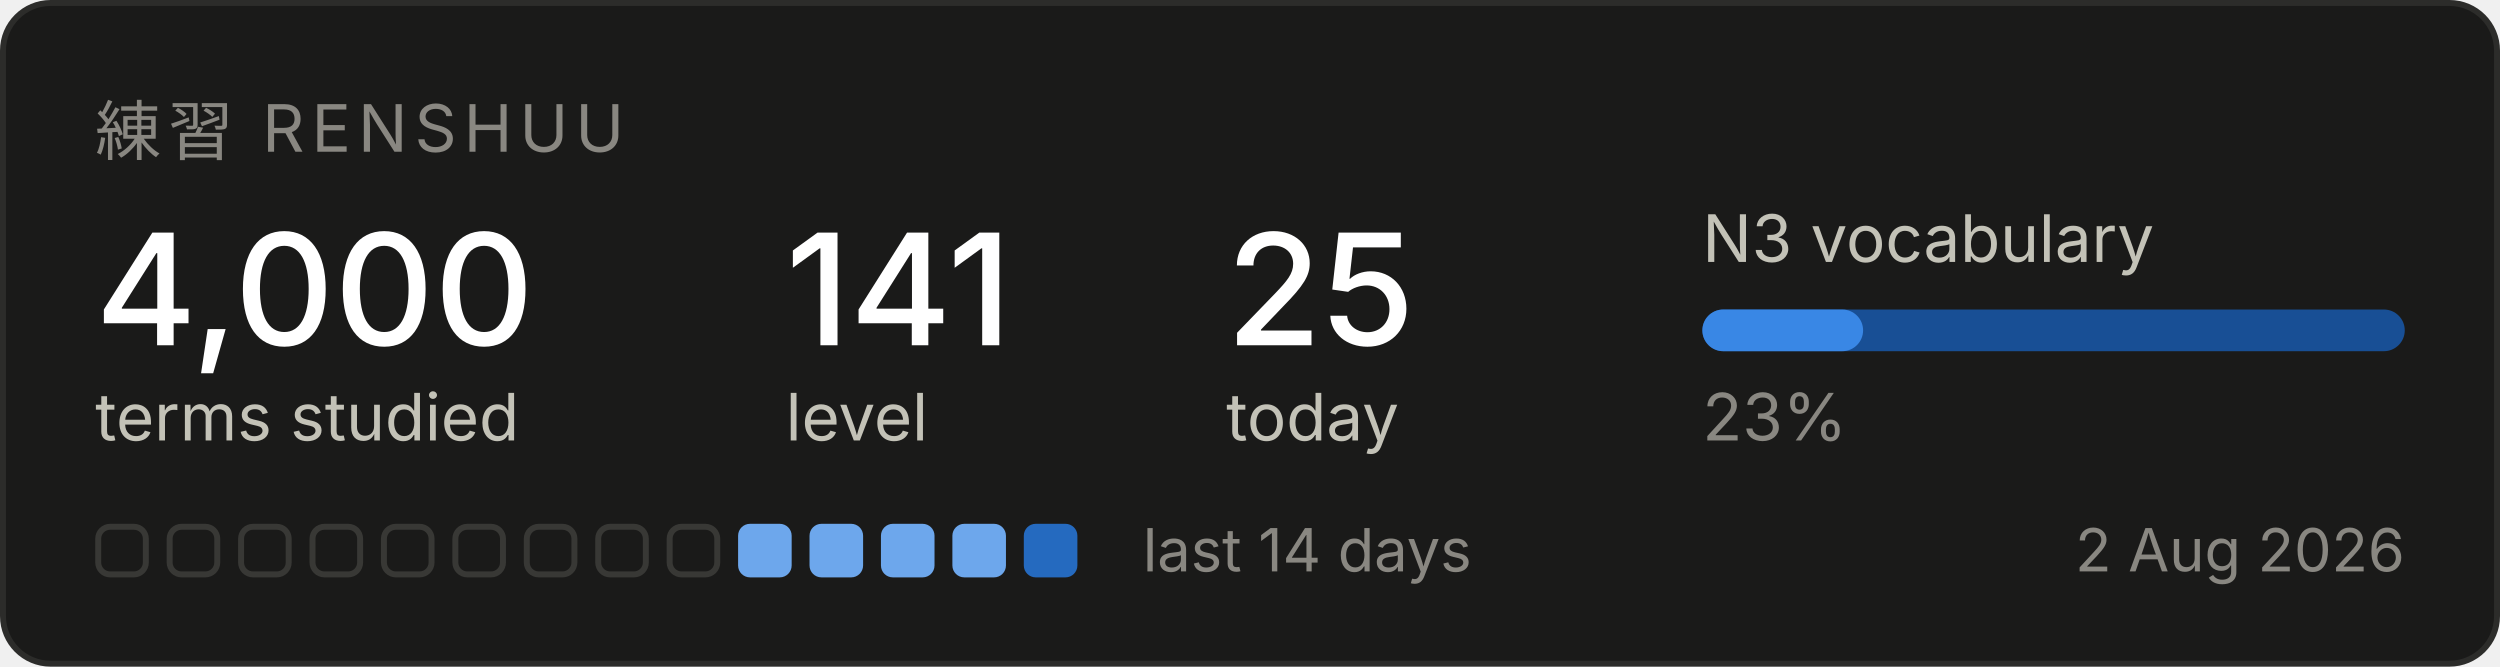
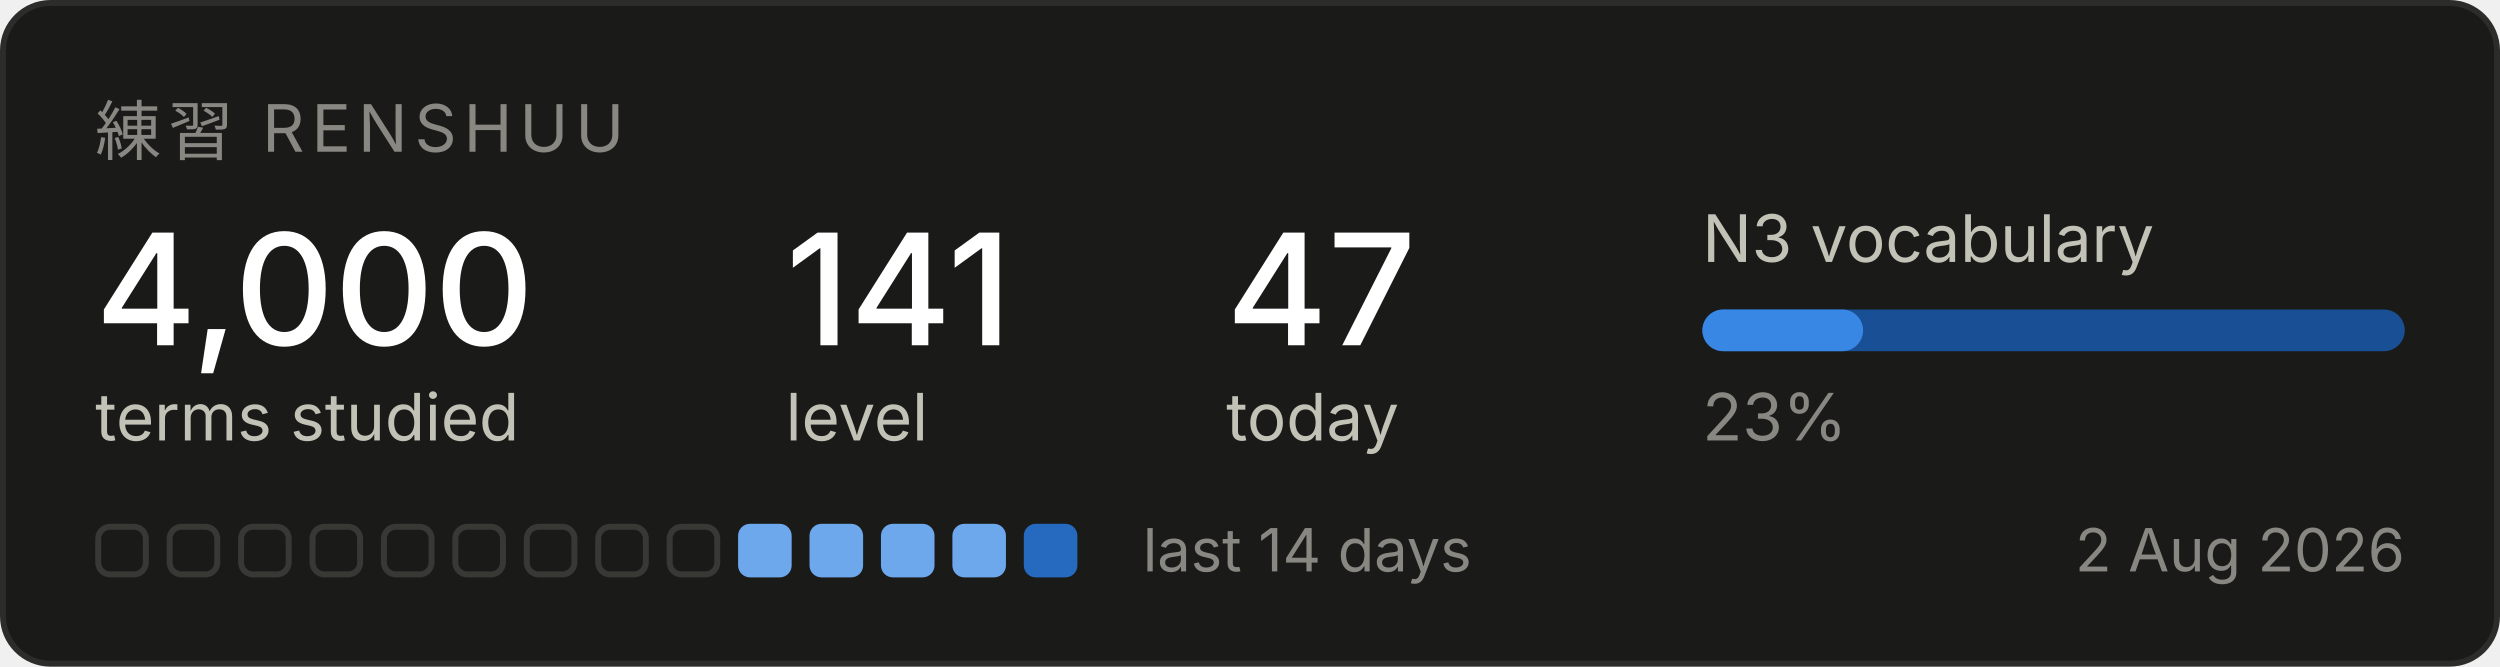
<svg xmlns="http://www.w3.org/2000/svg" width="420" height="112" viewBox="0 0 420 112" role="img" aria-label="Renshuu study progress">
  <rect x="0.5" y="0.5" width="419" height="111" rx="8" fill="#1a1a19" stroke="#2c2c2a" />
  <text x="16" y="26" font-family="system-ui, -apple-system, Segoe UI, sans-serif" font-size="11" fill="#898781" letter-spacing="1.2">練習  RENSHUU</text>
  <text x="16" y="58" font-family="system-ui, -apple-system, Segoe UI, sans-serif" font-size="26" fill="#ffffff" font-weight="500">4,000</text>
  <text x="16" y="74" font-family="system-ui, -apple-system, Segoe UI, sans-serif" font-size="11" fill="#c3c2b7">terms studied</text>
  <text x="132" y="58" font-family="system-ui, -apple-system, Segoe UI, sans-serif" font-size="26" fill="#ffffff" font-weight="500">141</text>
  <text x="132" y="74" font-family="system-ui, -apple-system, Segoe UI, sans-serif" font-size="11" fill="#c3c2b7">level</text>
-   <text x="206" y="58" font-family="system-ui, -apple-system, Segoe UI, sans-serif" font-size="26" fill="#ffffff" font-weight="500">25</text>
+   <text x="206" y="58" font-family="system-ui, -apple-system, Segoe UI, sans-serif" font-size="26" fill="#ffffff" font-weight="500">47</text>
  <text x="206" y="74" font-family="system-ui, -apple-system, Segoe UI, sans-serif" font-size="11" fill="#c3c2b7">today</text>
  <text x="286" y="44" font-family="system-ui, -apple-system, Segoe UI, sans-serif" font-size="11" fill="#c3c2b7">N3 vocabulary</text>
  <rect x="286" y="52" width="118" height="7" rx="3.5" fill="#184f95" />
  <rect x="286" y="52" width="27" height="7" rx="3.5" fill="#3987e5" />
  <text x="286" y="74" font-family="system-ui, -apple-system, Segoe UI, sans-serif" font-size="11" fill="#898781">23%</text>
  <rect x="16.5" y="88.5" width="8" height="8" rx="2" fill="none" stroke="#383835" />
  <rect x="28.5" y="88.5" width="8" height="8" rx="2" fill="none" stroke="#383835" />
  <rect x="40.5" y="88.5" width="8" height="8" rx="2" fill="none" stroke="#383835" />
  <rect x="52.5" y="88.5" width="8" height="8" rx="2" fill="none" stroke="#383835" />
  <rect x="64.5" y="88.5" width="8" height="8" rx="2" fill="none" stroke="#383835" />
  <rect x="76.5" y="88.5" width="8" height="8" rx="2" fill="none" stroke="#383835" />
  <rect x="88.5" y="88.5" width="8" height="8" rx="2" fill="none" stroke="#383835" />
  <rect x="100.5" y="88.5" width="8" height="8" rx="2" fill="none" stroke="#383835" />
  <rect x="112.5" y="88.5" width="8" height="8" rx="2" fill="none" stroke="#383835" />
  <rect x="124" y="88" width="9" height="9" rx="2" fill="#6da7ec" />
  <rect x="136" y="88" width="9" height="9" rx="2" fill="#6da7ec" />
  <rect x="148" y="88" width="9" height="9" rx="2" fill="#6da7ec" />
  <rect x="160" y="88" width="9" height="9" rx="2" fill="#6da7ec" />
  <rect x="172" y="88" width="9" height="9" rx="2" fill="#256abf" />
  <text x="192" y="96" font-family="system-ui, -apple-system, Segoe UI, sans-serif" font-size="10" fill="#898781">last 14 days</text>
  <text x="404" y="96" font-family="system-ui, -apple-system, Segoe UI, sans-serif" font-size="10" fill="#898781" text-anchor="end">2 Aug 2026</text>
</svg>
